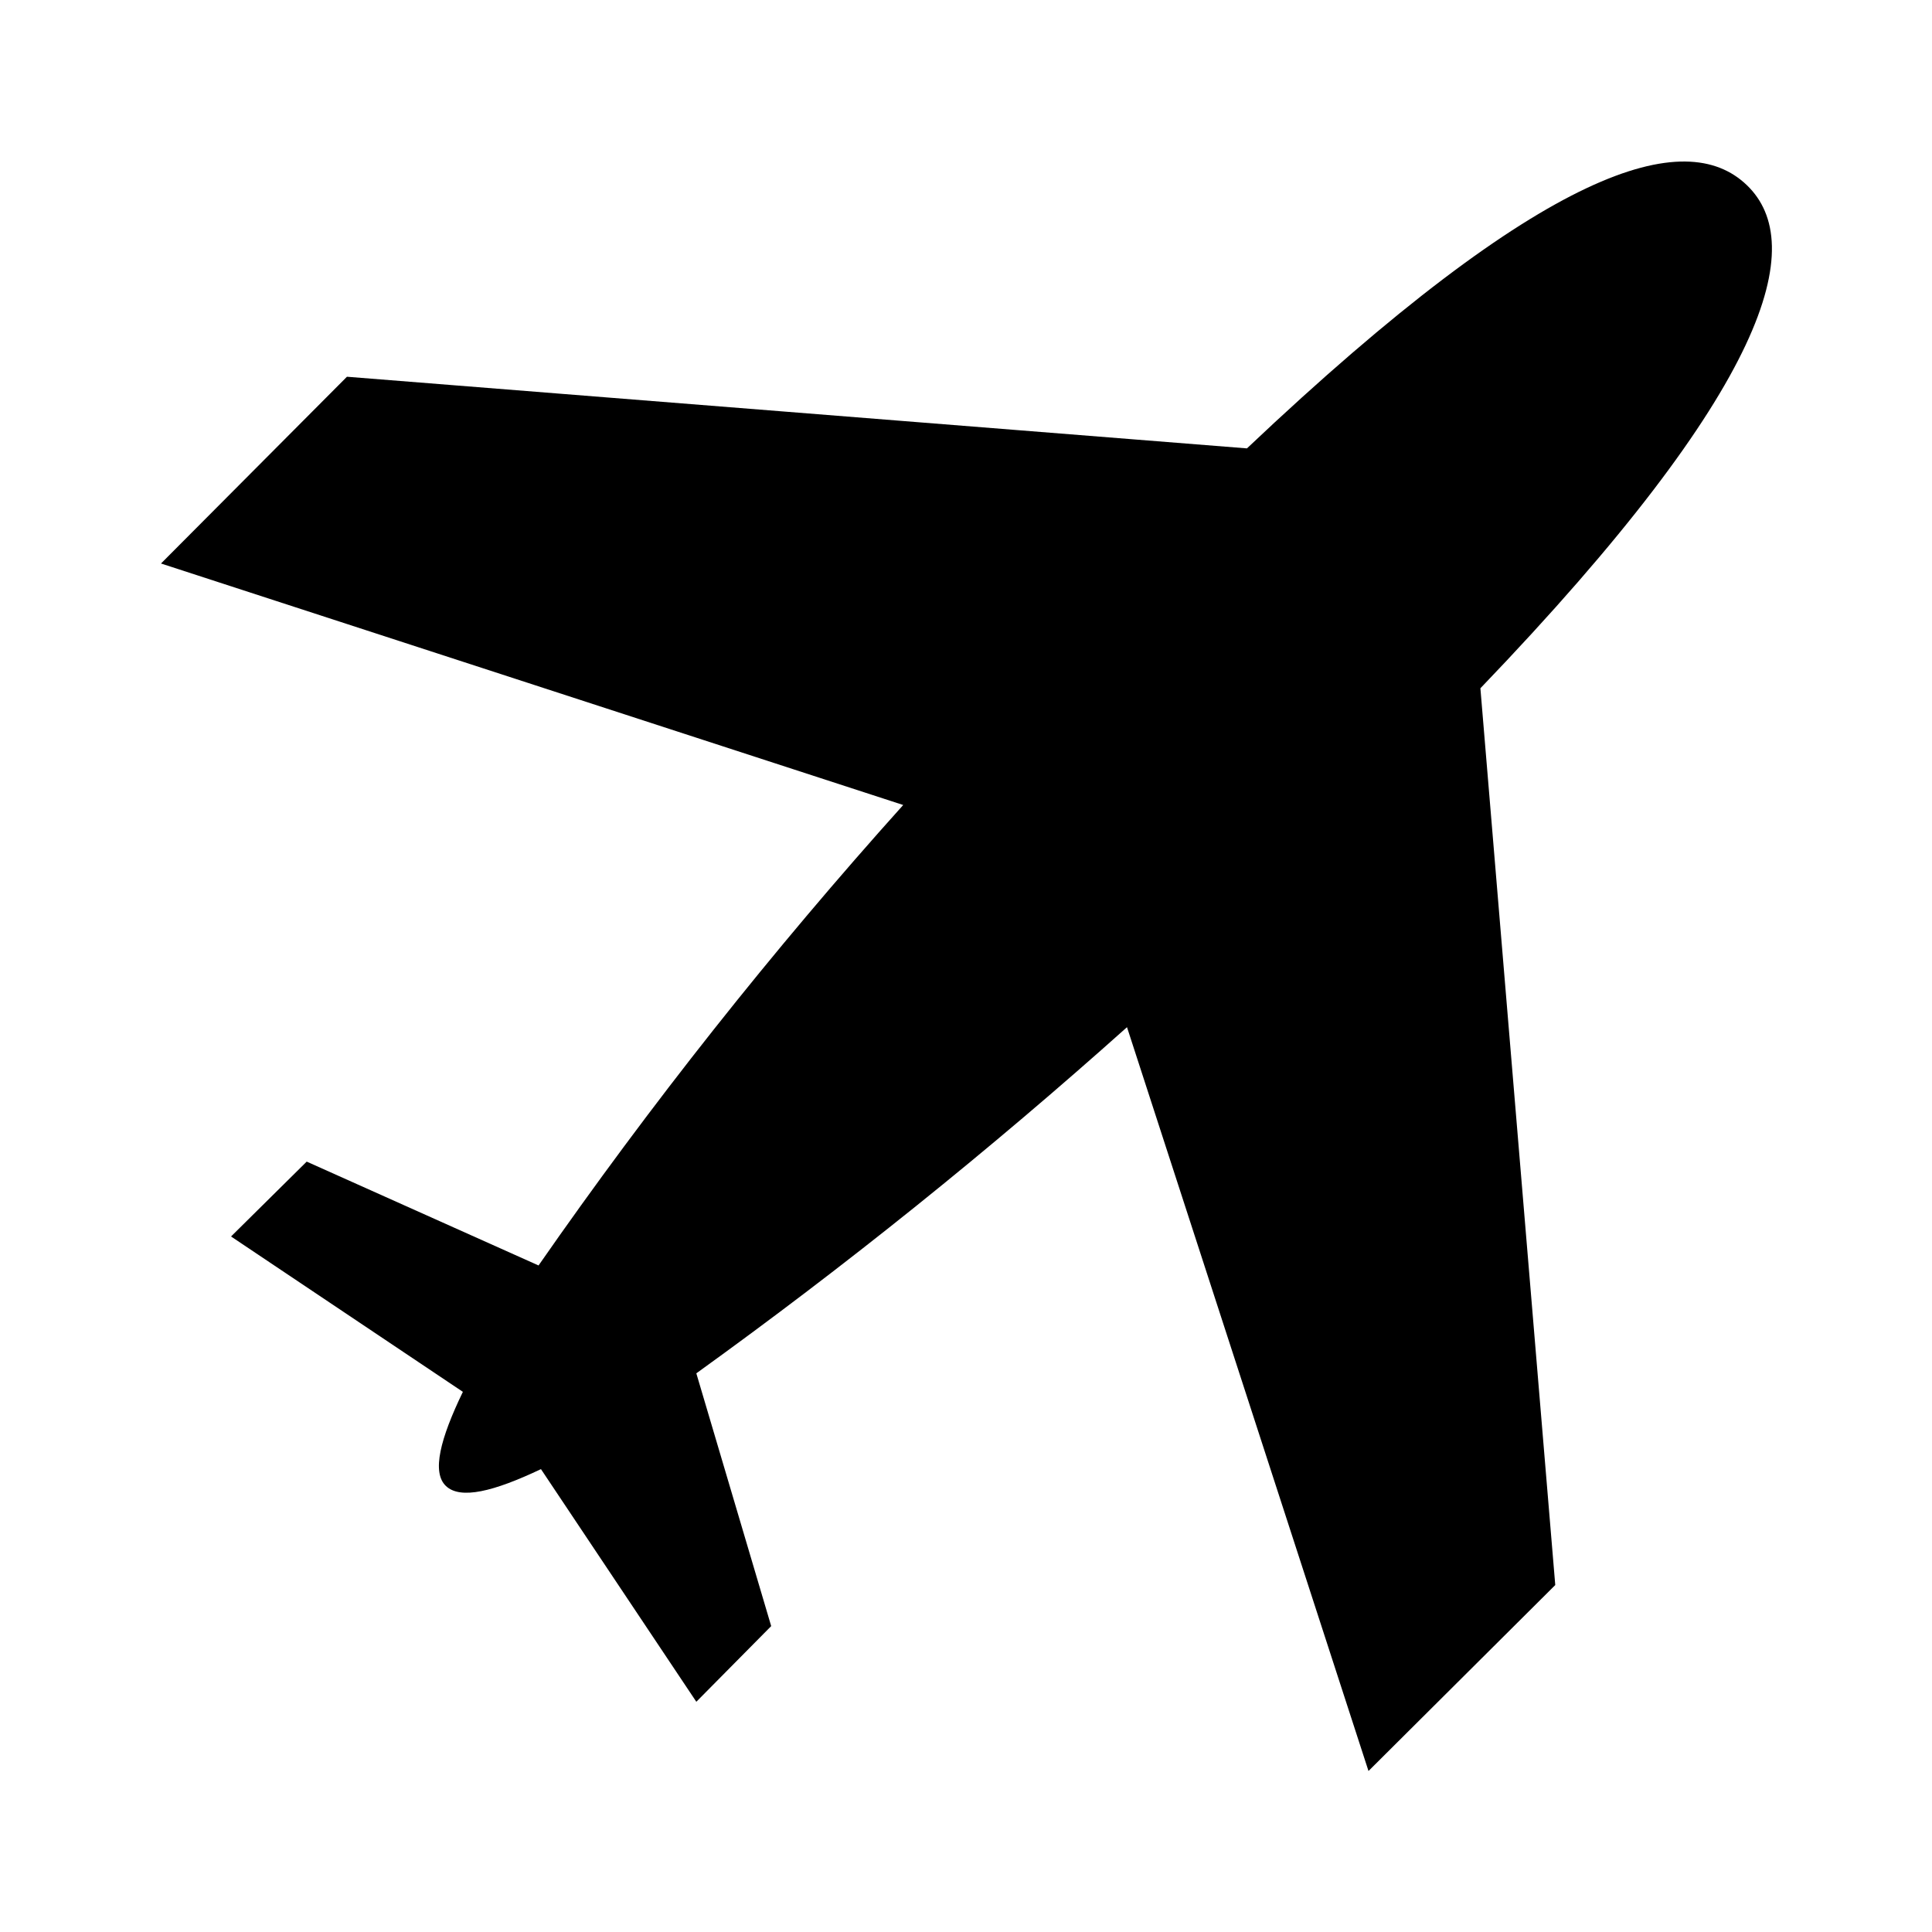
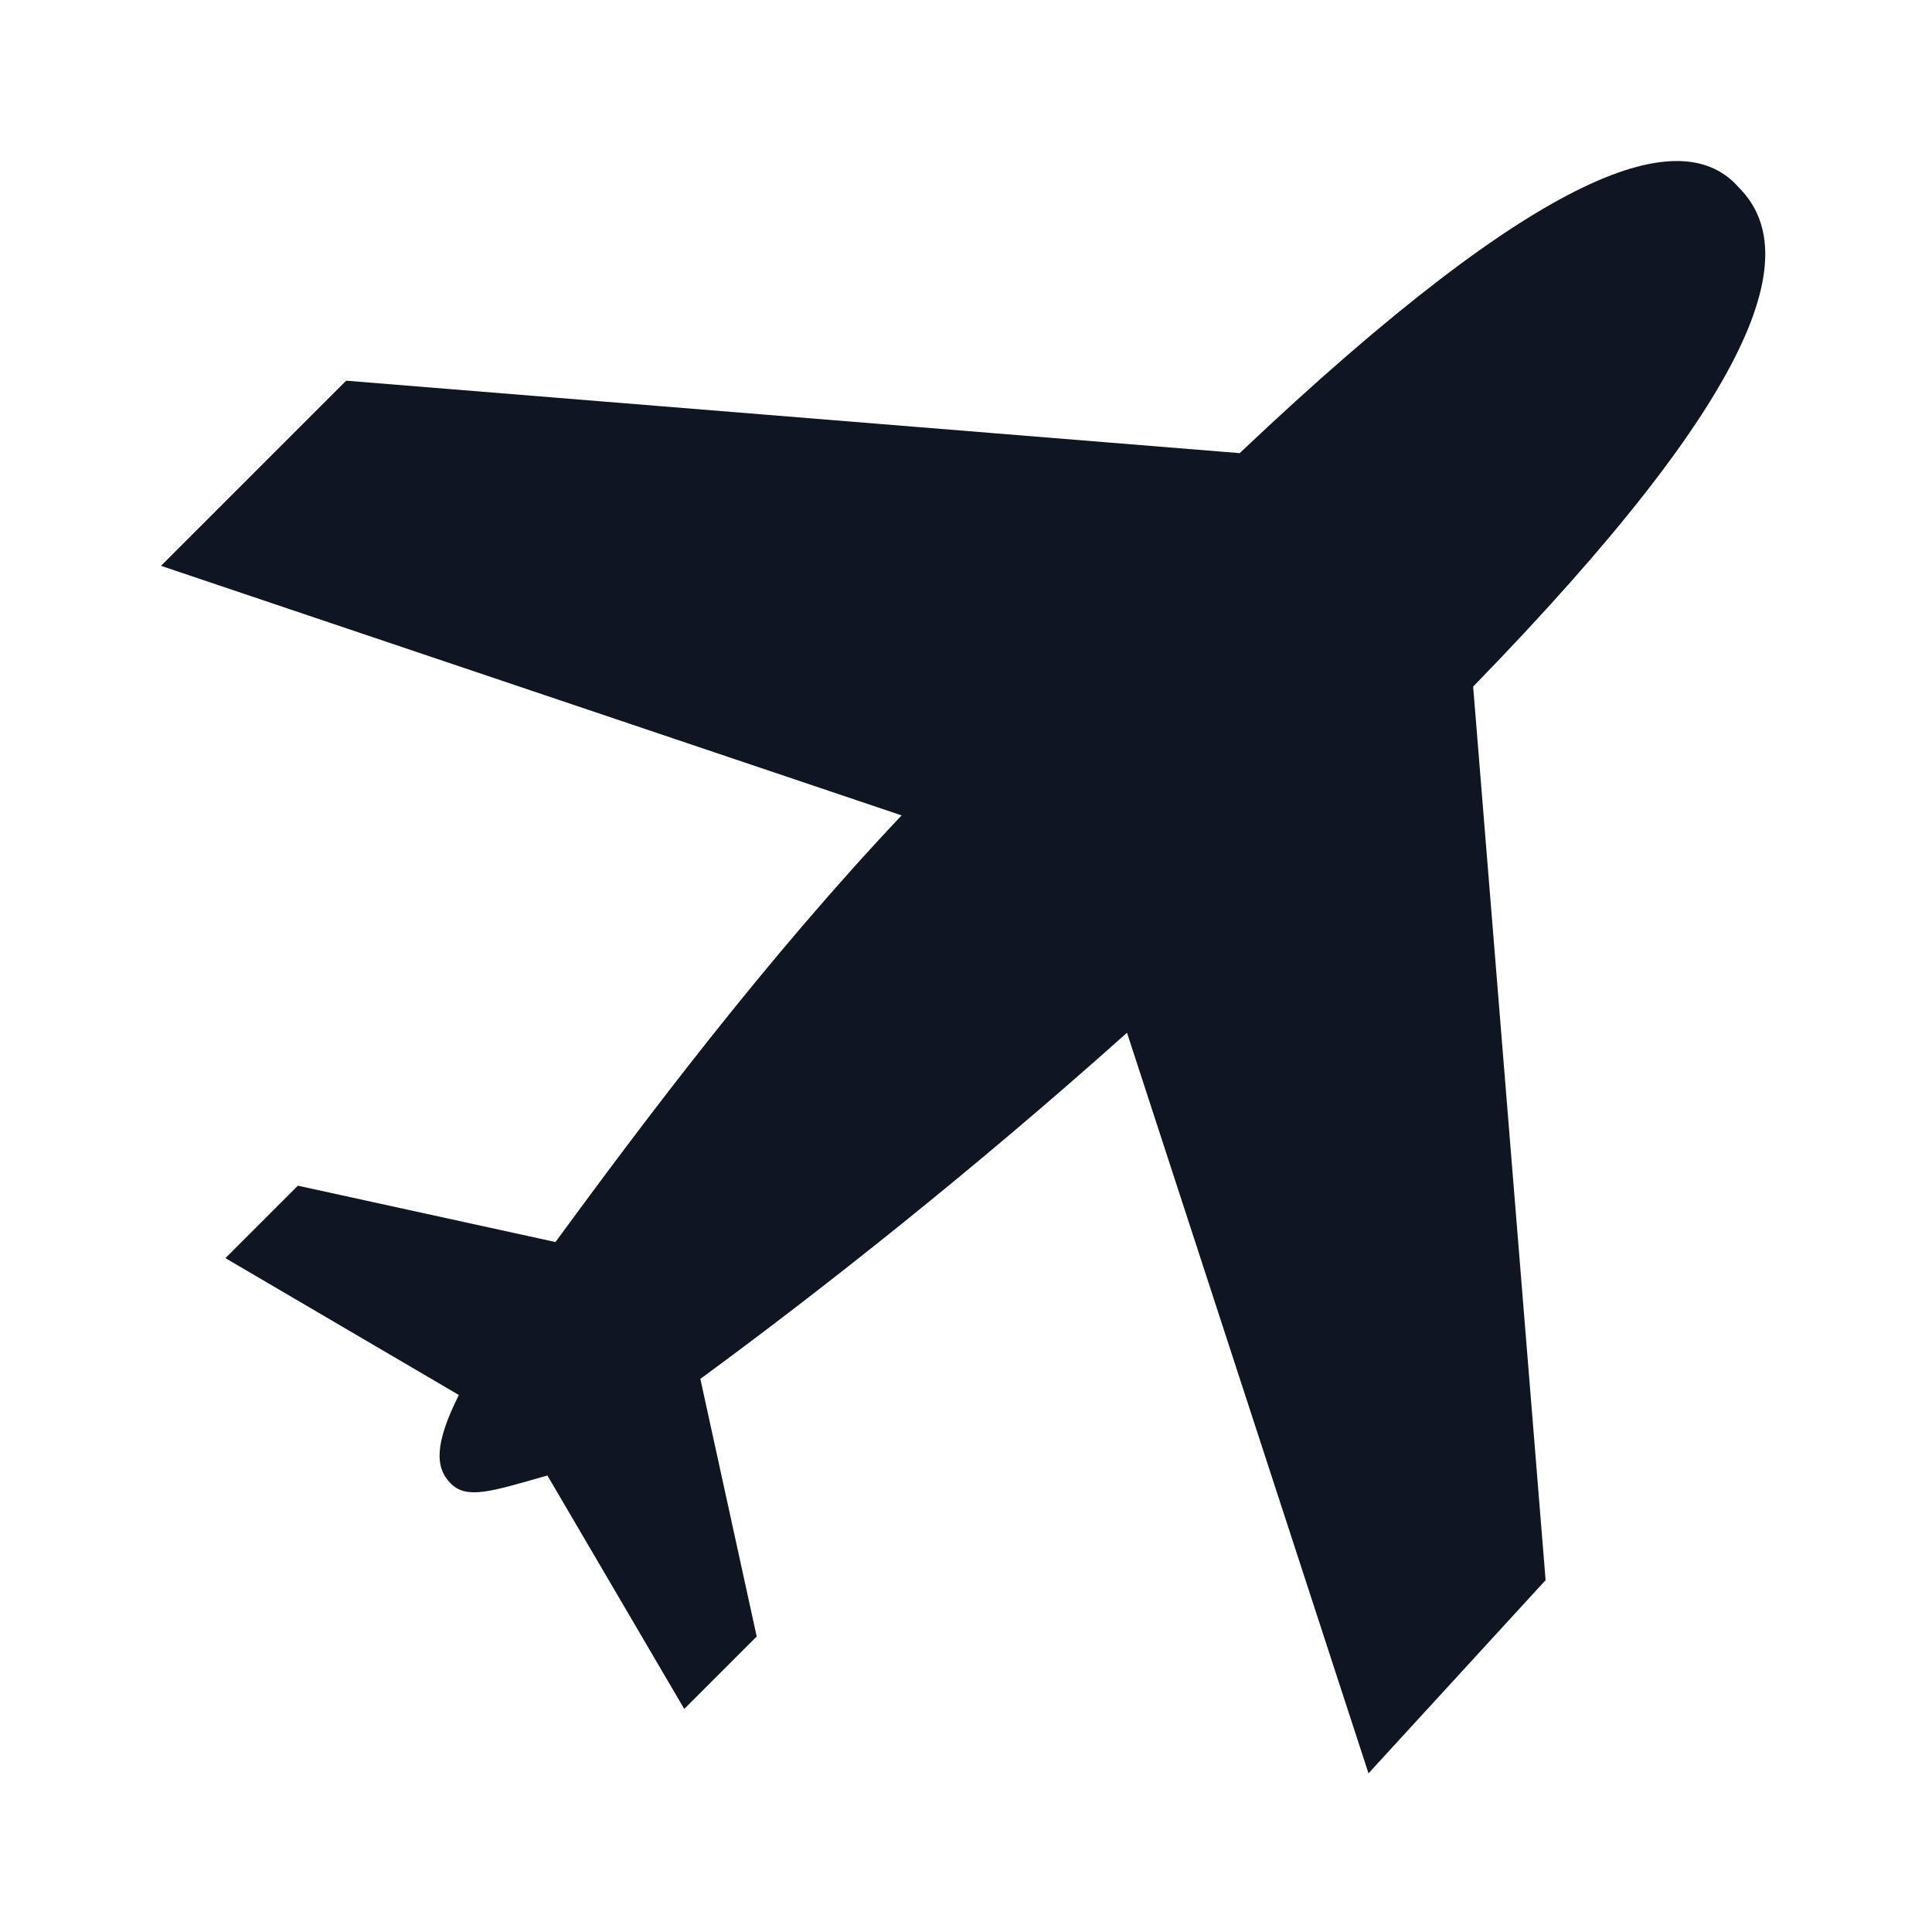
- <svg xmlns="http://www.w3.org/2000/svg" width="24" height="24" viewBox="0 0 24 24">
-   <rect width="24" height="24" style="fill:none;opacity:0" />
-   <path d="M18.39,8.55l.93,11.14L17,22l-3-9.24a65,65,0,0,1-5.35,4.3l.93,3.14-.93.94L6.72,18.25c-.59.28-1,.38-1.18.21s-.07-.59.21-1.17L2.87,15.36l.94-.93,2.88,1.29A58.68,58.68,0,0,1,11.22,10L2,7,4.31,4.68l11.18.89c3.73-3.53,5.45-4,6.21-3.27S22,4.79,18.39,8.55Z" />
+ <svg xmlns="http://www.w3.org/2000/svg" width="24" height="24" viewBox="0 0 24 24" fill="none">
+   <path d="M5.6 18.429C5.4 18.229 5.4 17.929 5.7 17.329L2.8 15.629L3.7 14.729L6.9 15.429C8 13.929 9.5 11.929 11.2 10.129L2 7.029L4.3 4.729L15.4 5.629C19.2 2.029 20.9 1.529 21.6 2.329C22.4 3.129 21.9 4.829 18.3 8.529L19.2 19.629L17 22.029L14 12.829C12.1 14.529 10.2 16.029 8.7 17.129L9.4 20.329L8.5 21.229L6.8 18.329C6.1 18.529 5.8 18.629 5.6 18.429Z" fill="#0F1621" />
</svg>
